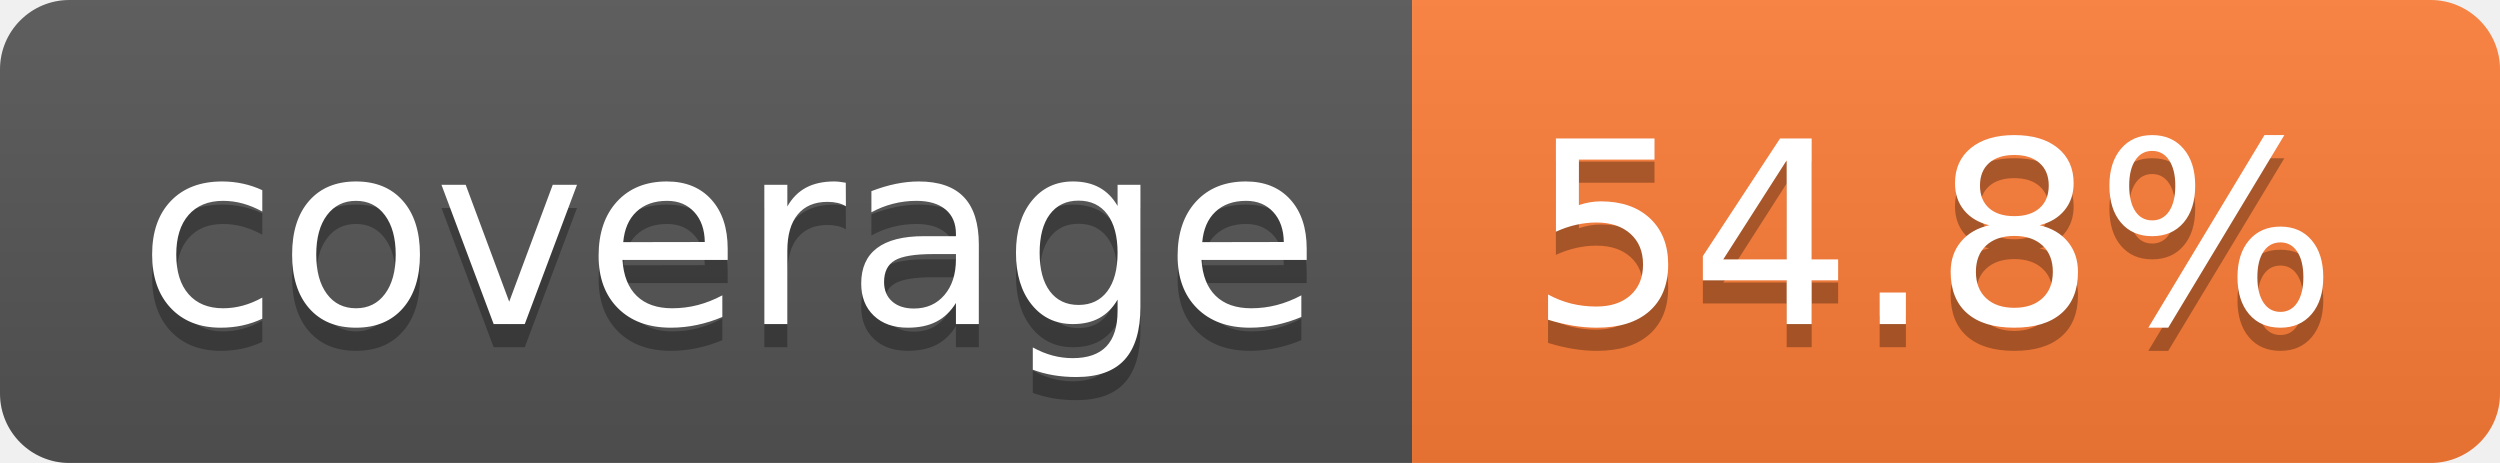
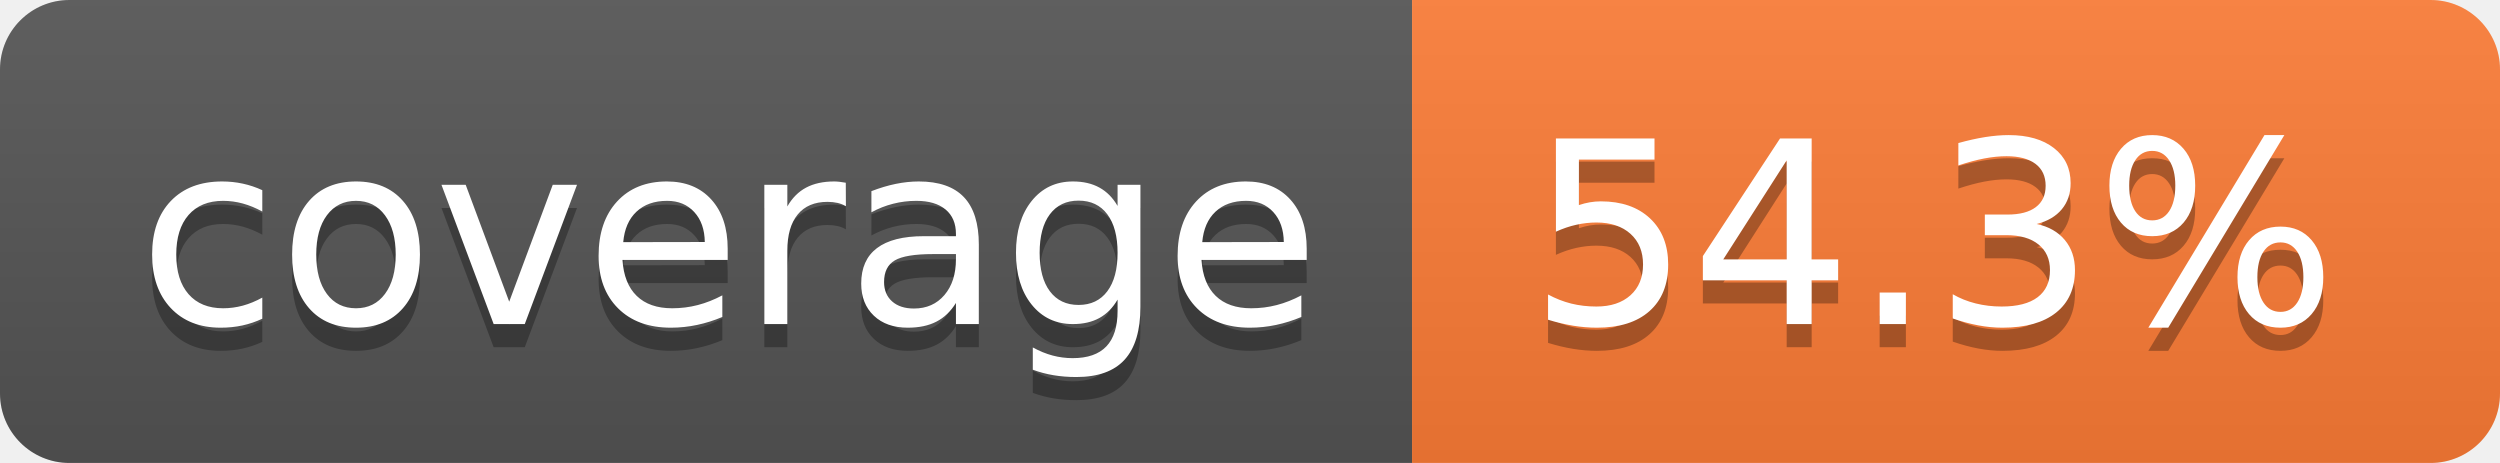
- <svg xmlns="http://www.w3.org/2000/svg" width="108" height="20" role="img" aria-label="coverage: 54.8%">
+ <svg xmlns="http://www.w3.org/2000/svg" width="108" height="20" role="img" aria-label="coverage: 54.3%">
  <linearGradient id="s" x2="0" y2="100%">
    <stop offset="0" stop-color="#bbb" stop-opacity=".1" />
    <stop offset="1" stop-opacity=".1" />
  </linearGradient>
  <clipPath id="r">
    <rect width="108" height="20" rx="3" fill="#fff" />
  </clipPath>
  <g clip-path="url(#r)">
    <rect width="61" height="20" fill="#555" />
    <rect x="61" width="47" height="20" fill="#fe7d37" />
    <rect width="108" height="20" fill="url(#s)" />
  </g>
  <g fill="#fff" text-anchor="middle" font-family="Verdana,Geneva,DejaVu Sans,sans-serif" text-rendering="geometricPrecision" font-size="110">
    <text aria-hidden="true" x="315" y="150" fill="#010101" fill-opacity=".3" transform="scale(.1)" textLength="510">coverage</text>
    <text x="315" y="140" transform="scale(.1)" fill="#fff" textLength="510">coverage</text>
-     <text aria-hidden="true" x="835" y="150" fill="#010101" fill-opacity=".3" transform="scale(.1)" textLength="370">54.8%</text>
-     <text x="835" y="140" transform="scale(.1)" fill="#fff" textLength="370">54.8%</text>
+     <text aria-hidden="true" x="835" y="150" fill="#010101" fill-opacity=".3" transform="scale(.1)" textLength="370">54.3%</text>
+     <text x="835" y="140" transform="scale(.1)" fill="#fff" textLength="370">54.3%</text>
  </g>
</svg>
